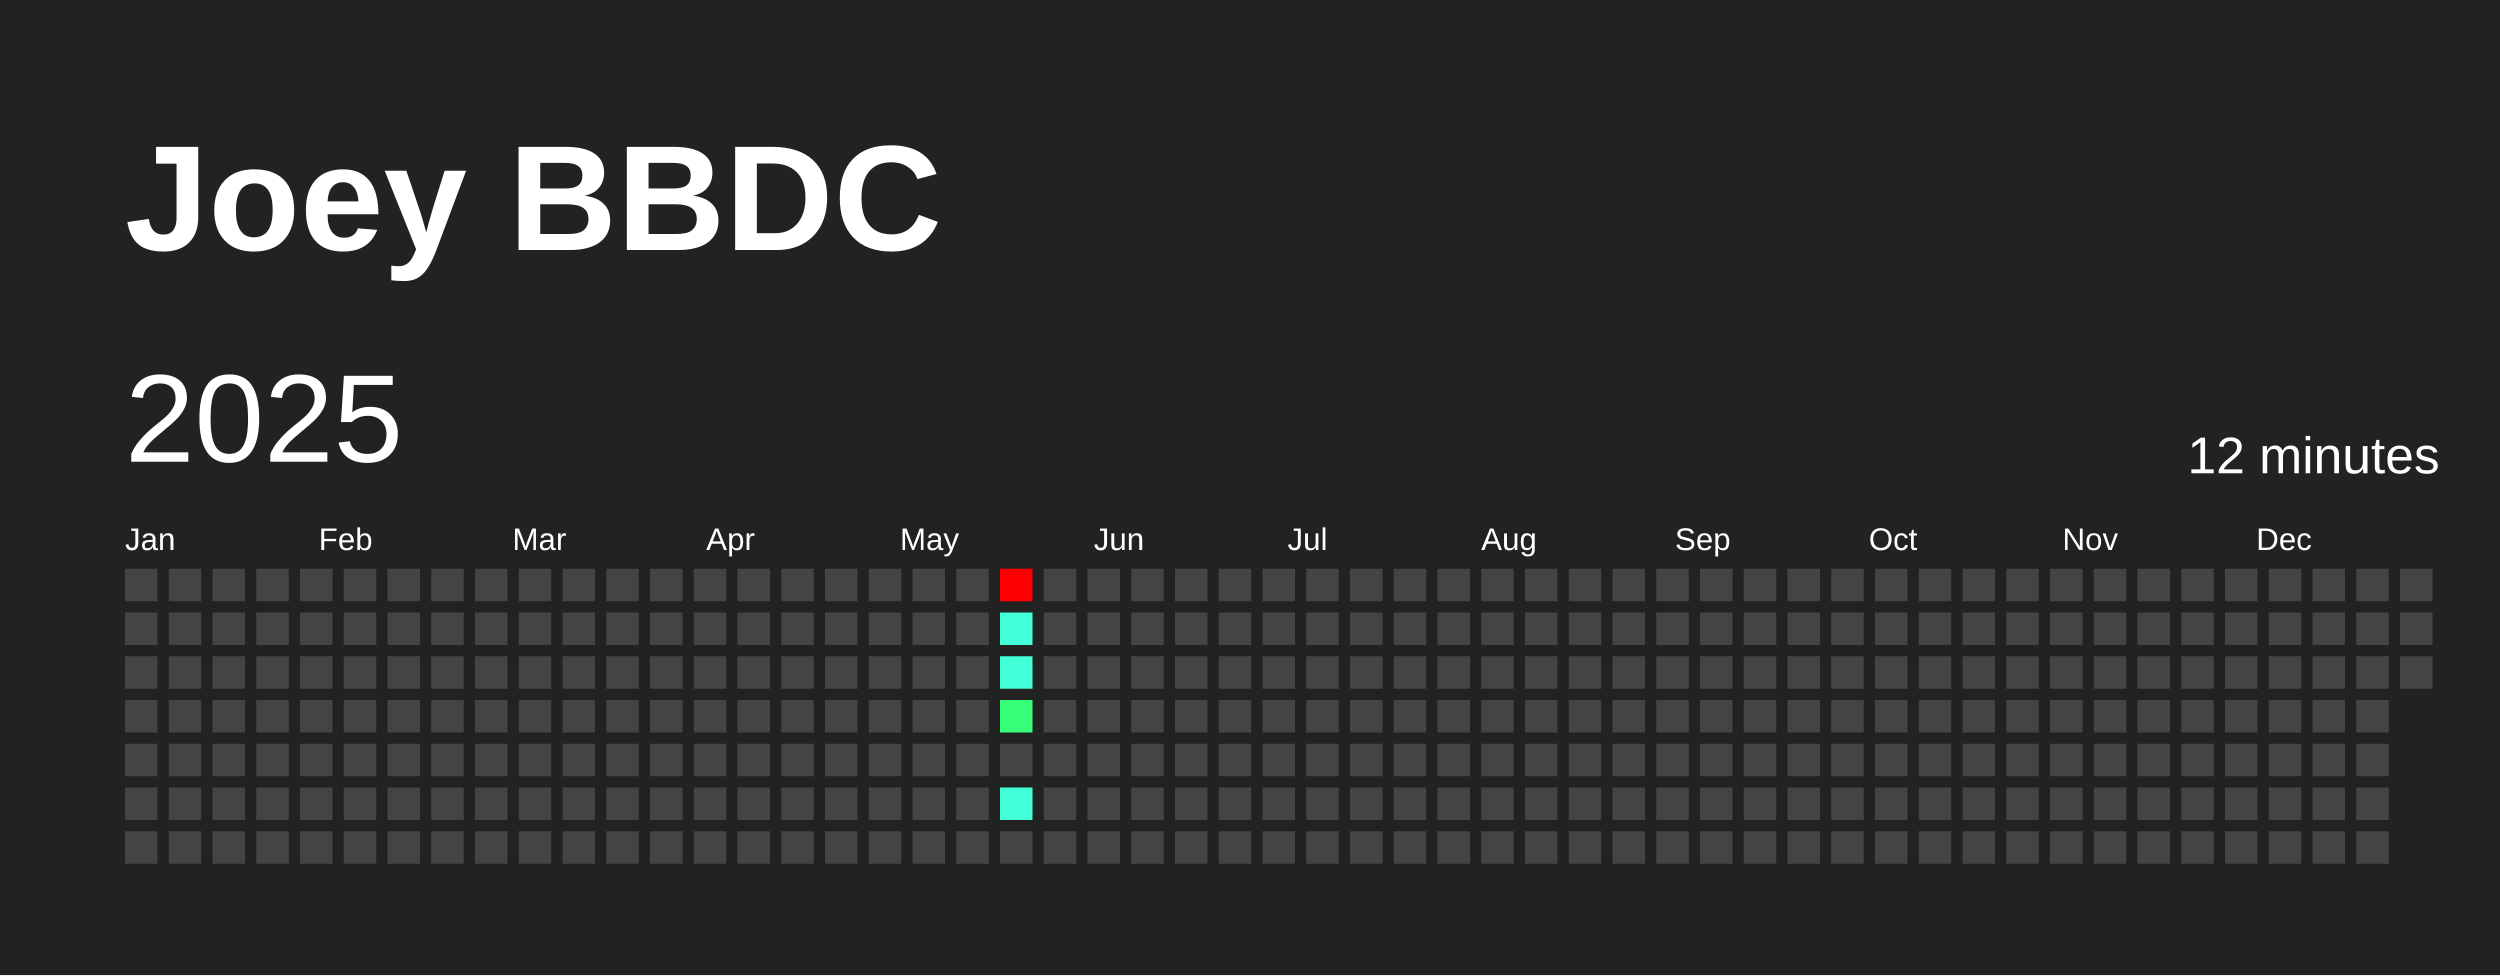
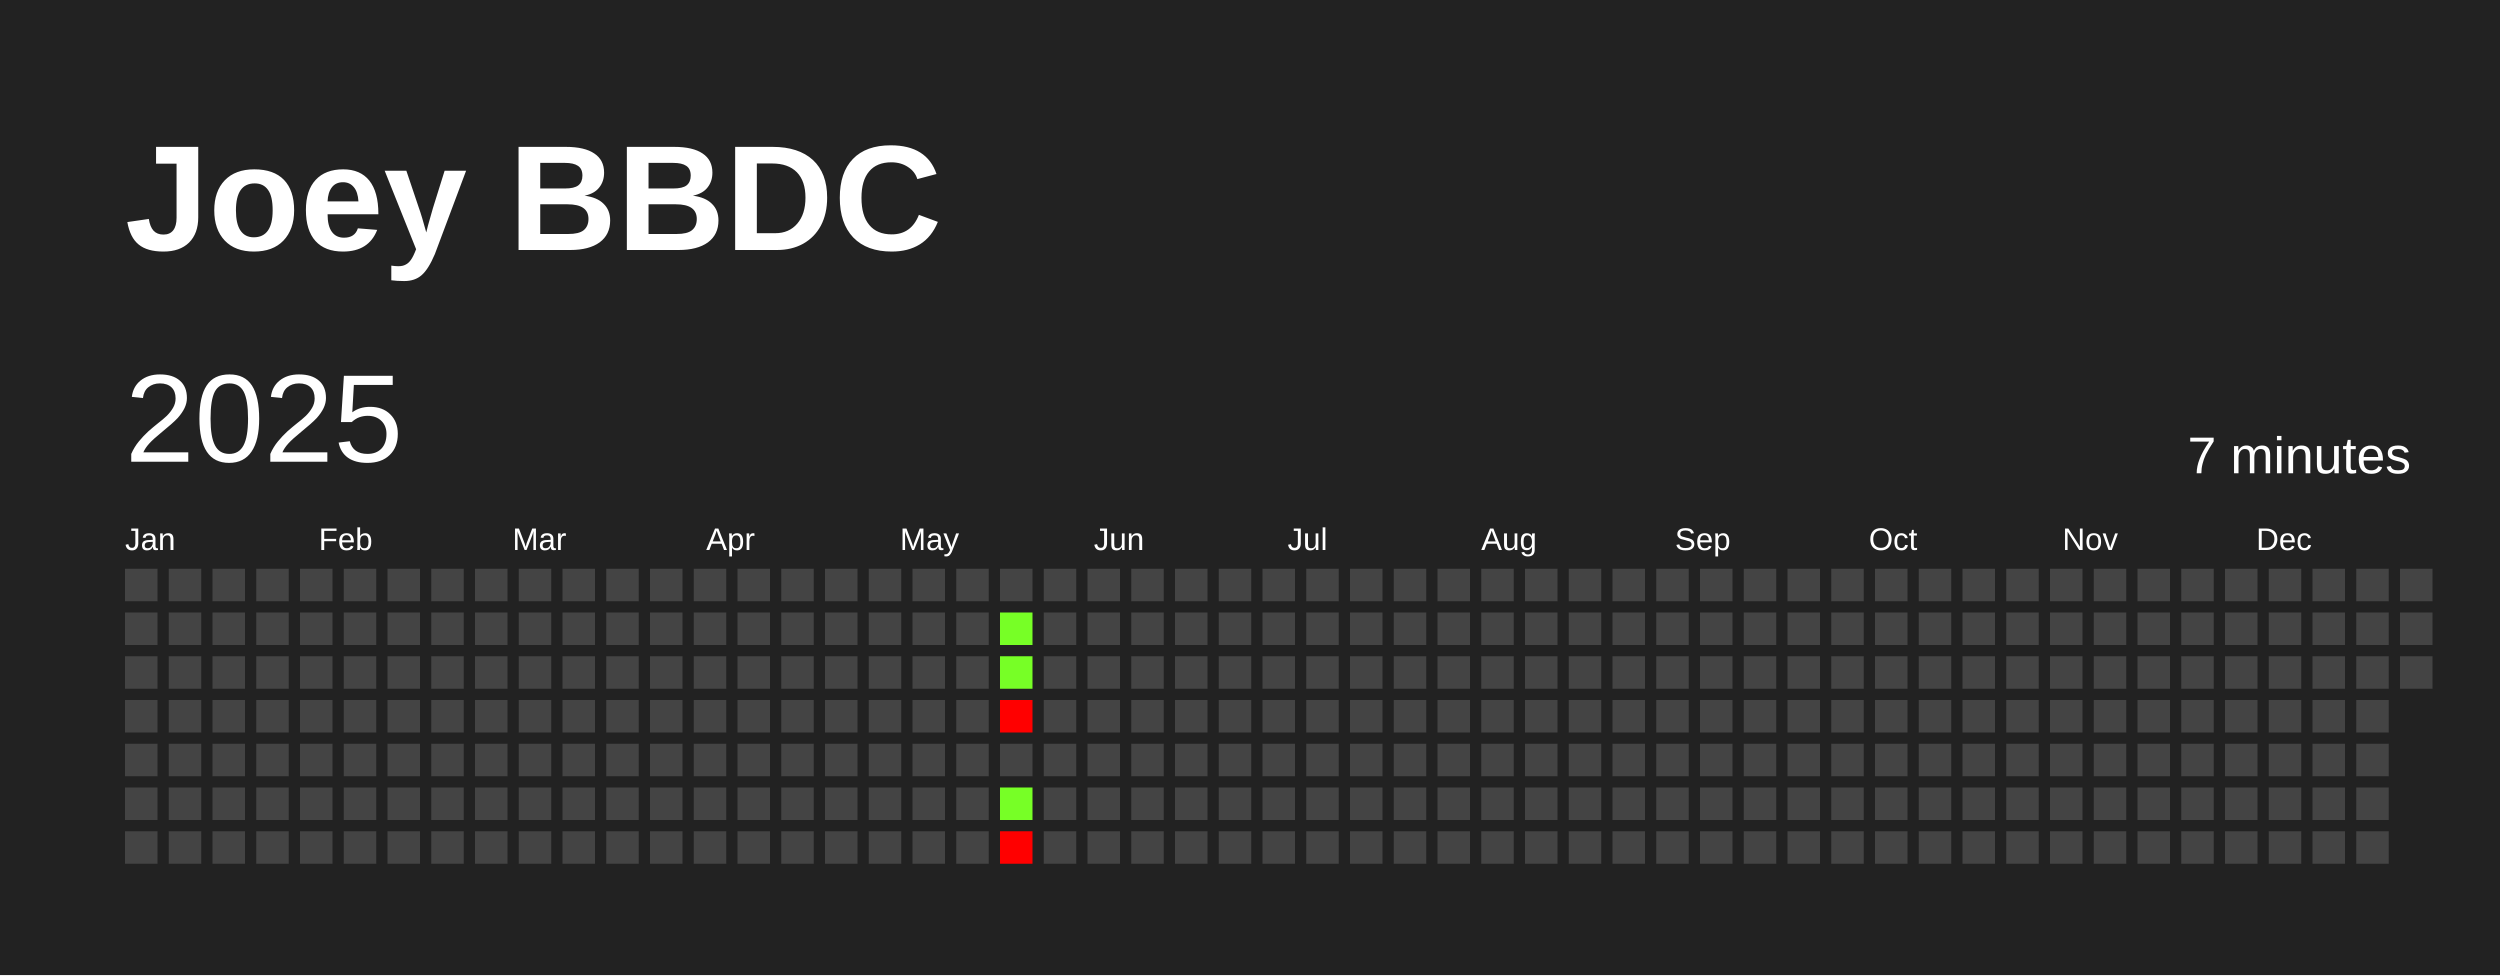
<svg xmlns="http://www.w3.org/2000/svg" baseProfile="full" height="78mm" version="1.1" viewBox="0,0,200,78" width="200mm">
  <defs />
  <rect fill="#222222" height="78" width="200" x="0" y="0" />
  <text fill="#FFFFFF" style="font-size:12px; font-family:Arial; font-weight:bold;" x="10" y="20">Joey BBDC</text>
  <text dominant-baseline="hanging" fill="#FFFFFF" style="font-size:10.0px; font-family:Arial;" x="10" y="30">2025</text>
-   <text dominant-baseline="hanging" fill="#FFFFFF" style="font-size:4.125px; font-family:Arial;" x="175" y="35">12 minutes</text>
+   <text dominant-baseline="hanging" fill="#FFFFFF" style="font-size:4.125px; font-family:Arial;" x="175" y="35">7 minutes</text>
  <text fill="#FFFFFF" style="font-size:2.5px; font-family:Arial" x="10.0" y="44">Jan</text>
  <text fill="#FFFFFF" style="font-size:2.5px; font-family:Arial" x="25.5" y="44">Feb</text>
  <text fill="#FFFFFF" style="font-size:2.5px; font-family:Arial" x="41.0" y="44">Mar</text>
  <text fill="#FFFFFF" style="font-size:2.5px; font-family:Arial" x="56.5" y="44">Apr</text>
  <text fill="#FFFFFF" style="font-size:2.5px; font-family:Arial" x="72.0" y="44">May</text>
  <text fill="#FFFFFF" style="font-size:2.5px; font-family:Arial" x="87.5" y="44">Jun</text>
  <text fill="#FFFFFF" style="font-size:2.5px; font-family:Arial" x="103.0" y="44">Jul</text>
  <text fill="#FFFFFF" style="font-size:2.5px; font-family:Arial" x="118.5" y="44">Aug</text>
  <text fill="#FFFFFF" style="font-size:2.5px; font-family:Arial" x="134.0" y="44">Sep</text>
  <text fill="#FFFFFF" style="font-size:2.5px; font-family:Arial" x="149.5" y="44">Oct</text>
  <text fill="#FFFFFF" style="font-size:2.5px; font-family:Arial" x="165.0" y="44">Nov</text>
  <text fill="#FFFFFF" style="font-size:2.5px; font-family:Arial" x="180.5" y="44">Dec</text>
  <rect fill="#444444" height="2.6" width="2.6" x="10.0" y="45.5" />
  <rect fill="#444444" height="2.6" width="2.6" x="10.0" y="49.0" />
  <rect fill="#444444" height="2.6" width="2.6" x="10.0" y="52.5" />
  <rect fill="#444444" height="2.6" width="2.6" x="10.0" y="56.0" />
  <rect fill="#444444" height="2.6" width="2.6" x="10.0" y="59.5" />
  <rect fill="#444444" height="2.6" width="2.6" x="10.0" y="63.0" />
  <rect fill="#444444" height="2.6" width="2.6" x="10.0" y="66.5" />
  <rect fill="#444444" height="2.6" width="2.6" x="13.5" y="45.5" />
  <rect fill="#444444" height="2.6" width="2.6" x="13.5" y="49.0" />
  <rect fill="#444444" height="2.6" width="2.6" x="13.5" y="52.5" />
  <rect fill="#444444" height="2.6" width="2.6" x="13.5" y="56.0" />
  <rect fill="#444444" height="2.6" width="2.6" x="13.5" y="59.5" />
  <rect fill="#444444" height="2.6" width="2.6" x="13.5" y="63.0" />
  <rect fill="#444444" height="2.6" width="2.6" x="13.5" y="66.5" />
  <rect fill="#444444" height="2.6" width="2.6" x="17.0" y="45.5" />
  <rect fill="#444444" height="2.6" width="2.6" x="17.0" y="49.0" />
  <rect fill="#444444" height="2.6" width="2.6" x="17.0" y="52.5" />
  <rect fill="#444444" height="2.6" width="2.6" x="17.0" y="56.0" />
  <rect fill="#444444" height="2.6" width="2.6" x="17.0" y="59.5" />
  <rect fill="#444444" height="2.6" width="2.6" x="17.0" y="63.0" />
  <rect fill="#444444" height="2.6" width="2.6" x="17.0" y="66.5" />
  <rect fill="#444444" height="2.6" width="2.6" x="20.5" y="45.5" />
  <rect fill="#444444" height="2.6" width="2.6" x="20.5" y="49.0" />
  <rect fill="#444444" height="2.6" width="2.6" x="20.5" y="52.5" />
  <rect fill="#444444" height="2.6" width="2.6" x="20.5" y="56.0" />
  <rect fill="#444444" height="2.6" width="2.6" x="20.5" y="59.5" />
  <rect fill="#444444" height="2.6" width="2.6" x="20.5" y="63.0" />
  <rect fill="#444444" height="2.6" width="2.6" x="20.5" y="66.5" />
  <rect fill="#444444" height="2.6" width="2.6" x="24.0" y="45.5" />
  <rect fill="#444444" height="2.6" width="2.6" x="24.0" y="49.0" />
  <rect fill="#444444" height="2.6" width="2.6" x="24.0" y="52.5" />
  <rect fill="#444444" height="2.6" width="2.6" x="24.0" y="56.0" />
  <rect fill="#444444" height="2.6" width="2.6" x="24.0" y="59.5" />
  <rect fill="#444444" height="2.6" width="2.6" x="24.0" y="63.0" />
  <rect fill="#444444" height="2.6" width="2.6" x="24.0" y="66.5" />
  <rect fill="#444444" height="2.6" width="2.6" x="27.5" y="45.5" />
  <rect fill="#444444" height="2.6" width="2.6" x="27.5" y="49.0" />
  <rect fill="#444444" height="2.6" width="2.6" x="27.5" y="52.5" />
  <rect fill="#444444" height="2.6" width="2.6" x="27.5" y="56.0" />
  <rect fill="#444444" height="2.6" width="2.6" x="27.5" y="59.5" />
  <rect fill="#444444" height="2.6" width="2.6" x="27.5" y="63.0" />
  <rect fill="#444444" height="2.6" width="2.6" x="27.5" y="66.5" />
  <rect fill="#444444" height="2.6" width="2.6" x="31.0" y="45.5" />
  <rect fill="#444444" height="2.6" width="2.6" x="31.0" y="49.0" />
  <rect fill="#444444" height="2.6" width="2.6" x="31.0" y="52.5" />
  <rect fill="#444444" height="2.6" width="2.6" x="31.0" y="56.0" />
  <rect fill="#444444" height="2.6" width="2.6" x="31.0" y="59.5" />
  <rect fill="#444444" height="2.6" width="2.6" x="31.0" y="63.0" />
  <rect fill="#444444" height="2.6" width="2.6" x="31.0" y="66.5" />
  <rect fill="#444444" height="2.6" width="2.6" x="34.5" y="45.5" />
  <rect fill="#444444" height="2.6" width="2.6" x="34.5" y="49.0" />
  <rect fill="#444444" height="2.6" width="2.6" x="34.5" y="52.5" />
  <rect fill="#444444" height="2.6" width="2.6" x="34.5" y="56.0" />
  <rect fill="#444444" height="2.6" width="2.6" x="34.5" y="59.5" />
  <rect fill="#444444" height="2.6" width="2.6" x="34.5" y="63.0" />
  <rect fill="#444444" height="2.6" width="2.6" x="34.5" y="66.5" />
  <rect fill="#444444" height="2.6" width="2.6" x="38.0" y="45.5" />
  <rect fill="#444444" height="2.6" width="2.6" x="38.0" y="49.0" />
  <rect fill="#444444" height="2.6" width="2.6" x="38.0" y="52.5" />
  <rect fill="#444444" height="2.6" width="2.6" x="38.0" y="56.0" />
  <rect fill="#444444" height="2.6" width="2.6" x="38.0" y="59.5" />
  <rect fill="#444444" height="2.6" width="2.6" x="38.0" y="63.0" />
  <rect fill="#444444" height="2.6" width="2.6" x="38.0" y="66.5" />
  <rect fill="#444444" height="2.6" width="2.6" x="41.5" y="45.5" />
  <rect fill="#444444" height="2.6" width="2.6" x="41.5" y="49.0" />
  <rect fill="#444444" height="2.6" width="2.6" x="41.5" y="52.5" />
  <rect fill="#444444" height="2.6" width="2.6" x="41.5" y="56.0" />
  <rect fill="#444444" height="2.6" width="2.6" x="41.5" y="59.5" />
  <rect fill="#444444" height="2.6" width="2.6" x="41.5" y="63.0" />
  <rect fill="#444444" height="2.6" width="2.6" x="41.5" y="66.5" />
  <rect fill="#444444" height="2.6" width="2.6" x="45.0" y="45.5" />
  <rect fill="#444444" height="2.6" width="2.6" x="45.0" y="49.0" />
  <rect fill="#444444" height="2.6" width="2.6" x="45.0" y="52.5" />
  <rect fill="#444444" height="2.6" width="2.6" x="45.0" y="56.0" />
  <rect fill="#444444" height="2.6" width="2.6" x="45.0" y="59.5" />
  <rect fill="#444444" height="2.6" width="2.6" x="45.0" y="63.0" />
  <rect fill="#444444" height="2.6" width="2.6" x="45.0" y="66.5" />
  <rect fill="#444444" height="2.6" width="2.6" x="48.5" y="45.5" />
  <rect fill="#444444" height="2.6" width="2.6" x="48.5" y="49.0" />
  <rect fill="#444444" height="2.6" width="2.6" x="48.5" y="52.5" />
  <rect fill="#444444" height="2.6" width="2.6" x="48.5" y="56.0" />
  <rect fill="#444444" height="2.6" width="2.6" x="48.5" y="59.5" />
  <rect fill="#444444" height="2.6" width="2.6" x="48.5" y="63.0" />
  <rect fill="#444444" height="2.6" width="2.6" x="48.5" y="66.5" />
  <rect fill="#444444" height="2.6" width="2.6" x="52.0" y="45.5" />
  <rect fill="#444444" height="2.6" width="2.6" x="52.0" y="49.0" />
  <rect fill="#444444" height="2.6" width="2.6" x="52.0" y="52.5" />
  <rect fill="#444444" height="2.6" width="2.6" x="52.0" y="56.0" />
  <rect fill="#444444" height="2.6" width="2.6" x="52.0" y="59.5" />
  <rect fill="#444444" height="2.6" width="2.6" x="52.0" y="63.0" />
  <rect fill="#444444" height="2.6" width="2.6" x="52.0" y="66.5" />
  <rect fill="#444444" height="2.6" width="2.6" x="55.5" y="45.5" />
  <rect fill="#444444" height="2.6" width="2.6" x="55.5" y="49.0" />
  <rect fill="#444444" height="2.6" width="2.6" x="55.5" y="52.5" />
  <rect fill="#444444" height="2.6" width="2.6" x="55.5" y="56.0" />
  <rect fill="#444444" height="2.6" width="2.6" x="55.5" y="59.5" />
  <rect fill="#444444" height="2.6" width="2.6" x="55.5" y="63.0" />
  <rect fill="#444444" height="2.6" width="2.6" x="55.5" y="66.5" />
  <rect fill="#444444" height="2.6" width="2.6" x="59.0" y="45.5" />
  <rect fill="#444444" height="2.6" width="2.6" x="59.0" y="49.0" />
  <rect fill="#444444" height="2.6" width="2.6" x="59.0" y="52.5" />
  <rect fill="#444444" height="2.6" width="2.6" x="59.0" y="56.0" />
  <rect fill="#444444" height="2.6" width="2.6" x="59.0" y="59.5" />
  <rect fill="#444444" height="2.6" width="2.6" x="59.0" y="63.0" />
  <rect fill="#444444" height="2.6" width="2.6" x="59.0" y="66.5" />
  <rect fill="#444444" height="2.6" width="2.6" x="62.5" y="45.5" />
  <rect fill="#444444" height="2.6" width="2.6" x="62.5" y="49.0" />
  <rect fill="#444444" height="2.6" width="2.6" x="62.5" y="52.5" />
  <rect fill="#444444" height="2.6" width="2.6" x="62.5" y="56.0" />
  <rect fill="#444444" height="2.6" width="2.6" x="62.5" y="59.5" />
  <rect fill="#444444" height="2.6" width="2.6" x="62.5" y="63.0" />
  <rect fill="#444444" height="2.6" width="2.6" x="62.5" y="66.5" />
  <rect fill="#444444" height="2.6" width="2.6" x="66.0" y="45.5" />
  <rect fill="#444444" height="2.6" width="2.6" x="66.0" y="49.0" />
  <rect fill="#444444" height="2.6" width="2.6" x="66.0" y="52.5" />
  <rect fill="#444444" height="2.6" width="2.6" x="66.0" y="56.0" />
  <rect fill="#444444" height="2.6" width="2.6" x="66.0" y="59.5" />
  <rect fill="#444444" height="2.6" width="2.6" x="66.0" y="63.0" />
  <rect fill="#444444" height="2.6" width="2.6" x="66.0" y="66.5" />
  <rect fill="#444444" height="2.6" width="2.6" x="69.5" y="45.5" />
  <rect fill="#444444" height="2.6" width="2.6" x="69.5" y="49.0" />
  <rect fill="#444444" height="2.6" width="2.6" x="69.5" y="52.5" />
  <rect fill="#444444" height="2.6" width="2.6" x="69.5" y="56.0" />
  <rect fill="#444444" height="2.6" width="2.6" x="69.5" y="59.5" />
  <rect fill="#444444" height="2.6" width="2.6" x="69.5" y="63.0" />
  <rect fill="#444444" height="2.6" width="2.6" x="69.5" y="66.5" />
  <rect fill="#444444" height="2.6" width="2.6" x="73.0" y="45.5" />
  <rect fill="#444444" height="2.6" width="2.6" x="73.0" y="49.0" />
  <rect fill="#444444" height="2.6" width="2.6" x="73.0" y="52.5" />
  <rect fill="#444444" height="2.6" width="2.6" x="73.0" y="56.0" />
  <rect fill="#444444" height="2.6" width="2.6" x="73.0" y="59.5" />
  <rect fill="#444444" height="2.6" width="2.6" x="73.0" y="63.0" />
  <rect fill="#444444" height="2.6" width="2.6" x="73.0" y="66.5" />
  <rect fill="#444444" height="2.6" width="2.6" x="76.5" y="45.5" />
  <rect fill="#444444" height="2.6" width="2.6" x="76.5" y="49.0" />
  <rect fill="#444444" height="2.6" width="2.6" x="76.5" y="52.5" />
  <rect fill="#444444" height="2.6" width="2.6" x="76.5" y="56.0" />
  <rect fill="#444444" height="2.6" width="2.6" x="76.5" y="59.5" />
  <rect fill="#444444" height="2.6" width="2.6" x="76.5" y="63.0" />
  <rect fill="#444444" height="2.6" width="2.6" x="76.5" y="66.5" />
-   <rect fill="red" height="2.6" width="2.6" x="80.0" y="45.5" />
-   <rect fill="#42ffd7" height="2.6" width="2.6" x="80.0" y="49.0" />
-   <rect fill="#42ffd7" height="2.6" width="2.6" x="80.0" y="52.5" />
-   <rect fill="#37ff78" height="2.6" width="2.6" x="80.0" y="56.0" />
+   <rect fill="#444444" height="2.6" width="2.6" x="80.0" y="45.5" />
+   <rect fill="#77ff26" height="2.6" width="2.6" x="80.0" y="49.0" />
+   <rect fill="#77ff26" height="2.6" width="2.6" x="80.0" y="52.5" />
+   <rect fill="red" height="2.6" width="2.6" x="80.0" y="56.0" />
  <rect fill="#444444" height="2.6" width="2.6" x="80.0" y="59.5" />
-   <rect fill="#42ffd7" height="2.6" width="2.6" x="80.0" y="63.0" />
-   <rect fill="#444444" height="2.6" width="2.6" x="80.0" y="66.5" />
+   <rect fill="#77ff26" height="2.6" width="2.6" x="80.0" y="63.0" />
+   <rect fill="red" height="2.6" width="2.6" x="80.0" y="66.5" />
  <rect fill="#444444" height="2.6" width="2.6" x="83.5" y="45.5" />
  <rect fill="#444444" height="2.6" width="2.6" x="83.5" y="49.0" />
  <rect fill="#444444" height="2.6" width="2.6" x="83.5" y="52.5" />
  <rect fill="#444444" height="2.6" width="2.6" x="83.5" y="56.0" />
  <rect fill="#444444" height="2.6" width="2.6" x="83.5" y="59.5" />
  <rect fill="#444444" height="2.6" width="2.6" x="83.5" y="63.0" />
  <rect fill="#444444" height="2.6" width="2.6" x="83.5" y="66.5" />
  <rect fill="#444444" height="2.6" width="2.6" x="87.0" y="45.5" />
  <rect fill="#444444" height="2.6" width="2.6" x="87.0" y="49.0" />
  <rect fill="#444444" height="2.6" width="2.6" x="87.0" y="52.5" />
  <rect fill="#444444" height="2.6" width="2.6" x="87.0" y="56.0" />
  <rect fill="#444444" height="2.6" width="2.6" x="87.0" y="59.5" />
  <rect fill="#444444" height="2.6" width="2.6" x="87.0" y="63.0" />
  <rect fill="#444444" height="2.6" width="2.6" x="87.0" y="66.5" />
  <rect fill="#444444" height="2.6" width="2.6" x="90.5" y="45.5" />
  <rect fill="#444444" height="2.6" width="2.6" x="90.5" y="49.0" />
  <rect fill="#444444" height="2.6" width="2.6" x="90.5" y="52.5" />
  <rect fill="#444444" height="2.6" width="2.6" x="90.5" y="56.0" />
  <rect fill="#444444" height="2.6" width="2.6" x="90.5" y="59.5" />
  <rect fill="#444444" height="2.6" width="2.6" x="90.5" y="63.0" />
  <rect fill="#444444" height="2.6" width="2.6" x="90.5" y="66.5" />
  <rect fill="#444444" height="2.6" width="2.6" x="94.0" y="45.5" />
  <rect fill="#444444" height="2.6" width="2.6" x="94.0" y="49.0" />
  <rect fill="#444444" height="2.6" width="2.6" x="94.0" y="52.5" />
  <rect fill="#444444" height="2.6" width="2.6" x="94.0" y="56.0" />
  <rect fill="#444444" height="2.6" width="2.6" x="94.0" y="59.5" />
  <rect fill="#444444" height="2.6" width="2.6" x="94.0" y="63.0" />
  <rect fill="#444444" height="2.6" width="2.6" x="94.0" y="66.5" />
  <rect fill="#444444" height="2.6" width="2.6" x="97.5" y="45.5" />
  <rect fill="#444444" height="2.6" width="2.6" x="97.5" y="49.0" />
  <rect fill="#444444" height="2.6" width="2.6" x="97.5" y="52.5" />
  <rect fill="#444444" height="2.6" width="2.6" x="97.5" y="56.0" />
  <rect fill="#444444" height="2.6" width="2.6" x="97.5" y="59.5" />
  <rect fill="#444444" height="2.6" width="2.6" x="97.5" y="63.0" />
  <rect fill="#444444" height="2.6" width="2.6" x="97.5" y="66.5" />
  <rect fill="#444444" height="2.6" width="2.6" x="101.0" y="45.5" />
  <rect fill="#444444" height="2.6" width="2.6" x="101.0" y="49.0" />
  <rect fill="#444444" height="2.6" width="2.6" x="101.0" y="52.5" />
  <rect fill="#444444" height="2.6" width="2.6" x="101.0" y="56.0" />
  <rect fill="#444444" height="2.6" width="2.6" x="101.0" y="59.5" />
  <rect fill="#444444" height="2.6" width="2.6" x="101.0" y="63.0" />
  <rect fill="#444444" height="2.6" width="2.6" x="101.0" y="66.5" />
  <rect fill="#444444" height="2.6" width="2.6" x="104.5" y="45.5" />
  <rect fill="#444444" height="2.6" width="2.6" x="104.5" y="49.0" />
  <rect fill="#444444" height="2.6" width="2.6" x="104.5" y="52.5" />
  <rect fill="#444444" height="2.6" width="2.6" x="104.5" y="56.0" />
  <rect fill="#444444" height="2.6" width="2.6" x="104.5" y="59.5" />
  <rect fill="#444444" height="2.6" width="2.6" x="104.5" y="63.0" />
  <rect fill="#444444" height="2.6" width="2.6" x="104.5" y="66.5" />
  <rect fill="#444444" height="2.6" width="2.6" x="108.0" y="45.5" />
  <rect fill="#444444" height="2.6" width="2.6" x="108.0" y="49.0" />
  <rect fill="#444444" height="2.6" width="2.6" x="108.0" y="52.5" />
  <rect fill="#444444" height="2.6" width="2.6" x="108.0" y="56.0" />
  <rect fill="#444444" height="2.6" width="2.6" x="108.0" y="59.5" />
  <rect fill="#444444" height="2.6" width="2.6" x="108.0" y="63.0" />
  <rect fill="#444444" height="2.6" width="2.6" x="108.0" y="66.5" />
  <rect fill="#444444" height="2.6" width="2.6" x="111.5" y="45.5" />
  <rect fill="#444444" height="2.6" width="2.6" x="111.5" y="49.0" />
  <rect fill="#444444" height="2.6" width="2.6" x="111.5" y="52.5" />
  <rect fill="#444444" height="2.6" width="2.6" x="111.5" y="56.0" />
  <rect fill="#444444" height="2.6" width="2.6" x="111.5" y="59.5" />
  <rect fill="#444444" height="2.6" width="2.6" x="111.5" y="63.0" />
  <rect fill="#444444" height="2.6" width="2.6" x="111.5" y="66.5" />
  <rect fill="#444444" height="2.6" width="2.6" x="115.0" y="45.5" />
  <rect fill="#444444" height="2.6" width="2.6" x="115.0" y="49.0" />
  <rect fill="#444444" height="2.6" width="2.6" x="115.0" y="52.5" />
  <rect fill="#444444" height="2.6" width="2.6" x="115.0" y="56.0" />
  <rect fill="#444444" height="2.6" width="2.6" x="115.0" y="59.5" />
  <rect fill="#444444" height="2.6" width="2.6" x="115.0" y="63.0" />
  <rect fill="#444444" height="2.6" width="2.6" x="115.0" y="66.5" />
  <rect fill="#444444" height="2.6" width="2.6" x="118.5" y="45.5" />
  <rect fill="#444444" height="2.6" width="2.6" x="118.5" y="49.0" />
  <rect fill="#444444" height="2.6" width="2.6" x="118.5" y="52.5" />
  <rect fill="#444444" height="2.6" width="2.6" x="118.5" y="56.0" />
  <rect fill="#444444" height="2.6" width="2.6" x="118.5" y="59.5" />
  <rect fill="#444444" height="2.6" width="2.6" x="118.5" y="63.0" />
  <rect fill="#444444" height="2.6" width="2.6" x="118.5" y="66.5" />
  <rect fill="#444444" height="2.6" width="2.6" x="122.0" y="45.5" />
  <rect fill="#444444" height="2.6" width="2.6" x="122.0" y="49.0" />
  <rect fill="#444444" height="2.6" width="2.6" x="122.0" y="52.5" />
  <rect fill="#444444" height="2.6" width="2.6" x="122.0" y="56.0" />
  <rect fill="#444444" height="2.6" width="2.6" x="122.0" y="59.5" />
  <rect fill="#444444" height="2.6" width="2.6" x="122.0" y="63.0" />
  <rect fill="#444444" height="2.6" width="2.6" x="122.0" y="66.5" />
  <rect fill="#444444" height="2.6" width="2.6" x="125.5" y="45.5" />
  <rect fill="#444444" height="2.6" width="2.6" x="125.5" y="49.0" />
  <rect fill="#444444" height="2.6" width="2.6" x="125.5" y="52.5" />
  <rect fill="#444444" height="2.6" width="2.6" x="125.5" y="56.0" />
  <rect fill="#444444" height="2.6" width="2.6" x="125.5" y="59.5" />
  <rect fill="#444444" height="2.6" width="2.6" x="125.5" y="63.0" />
  <rect fill="#444444" height="2.6" width="2.6" x="125.5" y="66.5" />
  <rect fill="#444444" height="2.6" width="2.6" x="129.0" y="45.5" />
  <rect fill="#444444" height="2.6" width="2.6" x="129.0" y="49.0" />
  <rect fill="#444444" height="2.6" width="2.6" x="129.0" y="52.5" />
  <rect fill="#444444" height="2.6" width="2.6" x="129.0" y="56.0" />
  <rect fill="#444444" height="2.6" width="2.6" x="129.0" y="59.5" />
  <rect fill="#444444" height="2.6" width="2.6" x="129.0" y="63.0" />
  <rect fill="#444444" height="2.6" width="2.6" x="129.0" y="66.5" />
  <rect fill="#444444" height="2.6" width="2.6" x="132.5" y="45.5" />
  <rect fill="#444444" height="2.6" width="2.6" x="132.5" y="49.0" />
  <rect fill="#444444" height="2.6" width="2.6" x="132.5" y="52.5" />
  <rect fill="#444444" height="2.6" width="2.6" x="132.5" y="56.0" />
  <rect fill="#444444" height="2.6" width="2.6" x="132.5" y="59.5" />
  <rect fill="#444444" height="2.6" width="2.6" x="132.5" y="63.0" />
  <rect fill="#444444" height="2.6" width="2.6" x="132.5" y="66.5" />
  <rect fill="#444444" height="2.6" width="2.6" x="136.0" y="45.5" />
  <rect fill="#444444" height="2.6" width="2.6" x="136.0" y="49.0" />
  <rect fill="#444444" height="2.6" width="2.6" x="136.0" y="52.5" />
  <rect fill="#444444" height="2.6" width="2.6" x="136.0" y="56.0" />
  <rect fill="#444444" height="2.6" width="2.6" x="136.0" y="59.5" />
  <rect fill="#444444" height="2.6" width="2.6" x="136.0" y="63.0" />
  <rect fill="#444444" height="2.6" width="2.6" x="136.0" y="66.5" />
  <rect fill="#444444" height="2.6" width="2.6" x="139.5" y="45.5" />
  <rect fill="#444444" height="2.6" width="2.6" x="139.5" y="49.0" />
  <rect fill="#444444" height="2.6" width="2.6" x="139.5" y="52.5" />
  <rect fill="#444444" height="2.6" width="2.6" x="139.5" y="56.0" />
  <rect fill="#444444" height="2.6" width="2.6" x="139.5" y="59.5" />
  <rect fill="#444444" height="2.6" width="2.6" x="139.5" y="63.0" />
  <rect fill="#444444" height="2.6" width="2.6" x="139.5" y="66.5" />
  <rect fill="#444444" height="2.6" width="2.6" x="143.0" y="45.5" />
  <rect fill="#444444" height="2.6" width="2.6" x="143.0" y="49.0" />
  <rect fill="#444444" height="2.6" width="2.6" x="143.0" y="52.5" />
  <rect fill="#444444" height="2.6" width="2.6" x="143.0" y="56.0" />
  <rect fill="#444444" height="2.6" width="2.6" x="143.0" y="59.5" />
  <rect fill="#444444" height="2.6" width="2.6" x="143.0" y="63.0" />
  <rect fill="#444444" height="2.6" width="2.6" x="143.0" y="66.5" />
  <rect fill="#444444" height="2.6" width="2.6" x="146.5" y="45.5" />
  <rect fill="#444444" height="2.6" width="2.6" x="146.5" y="49.0" />
  <rect fill="#444444" height="2.6" width="2.6" x="146.5" y="52.5" />
  <rect fill="#444444" height="2.6" width="2.6" x="146.5" y="56.0" />
  <rect fill="#444444" height="2.6" width="2.6" x="146.5" y="59.5" />
  <rect fill="#444444" height="2.6" width="2.6" x="146.5" y="63.0" />
  <rect fill="#444444" height="2.6" width="2.6" x="146.5" y="66.5" />
  <rect fill="#444444" height="2.6" width="2.6" x="150.0" y="45.5" />
  <rect fill="#444444" height="2.6" width="2.6" x="150.0" y="49.0" />
  <rect fill="#444444" height="2.6" width="2.6" x="150.0" y="52.5" />
  <rect fill="#444444" height="2.6" width="2.6" x="150.0" y="56.0" />
  <rect fill="#444444" height="2.6" width="2.6" x="150.0" y="59.5" />
  <rect fill="#444444" height="2.6" width="2.6" x="150.0" y="63.0" />
  <rect fill="#444444" height="2.6" width="2.6" x="150.0" y="66.5" />
  <rect fill="#444444" height="2.6" width="2.6" x="153.5" y="45.5" />
  <rect fill="#444444" height="2.6" width="2.6" x="153.5" y="49.0" />
  <rect fill="#444444" height="2.6" width="2.6" x="153.5" y="52.5" />
  <rect fill="#444444" height="2.6" width="2.6" x="153.5" y="56.0" />
  <rect fill="#444444" height="2.6" width="2.6" x="153.5" y="59.5" />
  <rect fill="#444444" height="2.6" width="2.6" x="153.5" y="63.0" />
  <rect fill="#444444" height="2.6" width="2.6" x="153.5" y="66.5" />
  <rect fill="#444444" height="2.6" width="2.6" x="157.0" y="45.5" />
  <rect fill="#444444" height="2.6" width="2.6" x="157.0" y="49.0" />
  <rect fill="#444444" height="2.6" width="2.6" x="157.0" y="52.5" />
  <rect fill="#444444" height="2.6" width="2.6" x="157.0" y="56.0" />
  <rect fill="#444444" height="2.6" width="2.6" x="157.0" y="59.5" />
  <rect fill="#444444" height="2.6" width="2.6" x="157.0" y="63.0" />
  <rect fill="#444444" height="2.6" width="2.6" x="157.0" y="66.5" />
  <rect fill="#444444" height="2.6" width="2.6" x="160.5" y="45.5" />
  <rect fill="#444444" height="2.6" width="2.6" x="160.5" y="49.0" />
  <rect fill="#444444" height="2.6" width="2.6" x="160.5" y="52.5" />
  <rect fill="#444444" height="2.6" width="2.6" x="160.5" y="56.0" />
  <rect fill="#444444" height="2.6" width="2.6" x="160.5" y="59.5" />
  <rect fill="#444444" height="2.6" width="2.6" x="160.5" y="63.0" />
  <rect fill="#444444" height="2.6" width="2.6" x="160.5" y="66.5" />
  <rect fill="#444444" height="2.6" width="2.6" x="164.0" y="45.5" />
  <rect fill="#444444" height="2.6" width="2.6" x="164.0" y="49.0" />
  <rect fill="#444444" height="2.6" width="2.6" x="164.0" y="52.5" />
  <rect fill="#444444" height="2.6" width="2.6" x="164.0" y="56.0" />
  <rect fill="#444444" height="2.6" width="2.6" x="164.0" y="59.5" />
  <rect fill="#444444" height="2.6" width="2.6" x="164.0" y="63.0" />
  <rect fill="#444444" height="2.6" width="2.6" x="164.0" y="66.5" />
  <rect fill="#444444" height="2.6" width="2.6" x="167.5" y="45.5" />
  <rect fill="#444444" height="2.6" width="2.6" x="167.5" y="49.0" />
  <rect fill="#444444" height="2.6" width="2.6" x="167.5" y="52.5" />
  <rect fill="#444444" height="2.6" width="2.6" x="167.5" y="56.0" />
  <rect fill="#444444" height="2.6" width="2.6" x="167.5" y="59.5" />
  <rect fill="#444444" height="2.6" width="2.6" x="167.5" y="63.0" />
  <rect fill="#444444" height="2.6" width="2.6" x="167.5" y="66.5" />
  <rect fill="#444444" height="2.6" width="2.6" x="171.0" y="45.5" />
  <rect fill="#444444" height="2.6" width="2.6" x="171.0" y="49.0" />
  <rect fill="#444444" height="2.6" width="2.6" x="171.0" y="52.5" />
  <rect fill="#444444" height="2.6" width="2.6" x="171.0" y="56.0" />
  <rect fill="#444444" height="2.6" width="2.6" x="171.0" y="59.5" />
  <rect fill="#444444" height="2.6" width="2.6" x="171.0" y="63.0" />
  <rect fill="#444444" height="2.6" width="2.6" x="171.0" y="66.5" />
  <rect fill="#444444" height="2.6" width="2.6" x="174.5" y="45.5" />
  <rect fill="#444444" height="2.6" width="2.6" x="174.5" y="49.0" />
  <rect fill="#444444" height="2.6" width="2.6" x="174.5" y="52.5" />
  <rect fill="#444444" height="2.6" width="2.6" x="174.5" y="56.0" />
  <rect fill="#444444" height="2.6" width="2.6" x="174.5" y="59.5" />
  <rect fill="#444444" height="2.6" width="2.6" x="174.5" y="63.0" />
  <rect fill="#444444" height="2.6" width="2.6" x="174.5" y="66.5" />
  <rect fill="#444444" height="2.6" width="2.6" x="178.0" y="45.5" />
  <rect fill="#444444" height="2.6" width="2.6" x="178.0" y="49.0" />
  <rect fill="#444444" height="2.6" width="2.6" x="178.0" y="52.5" />
  <rect fill="#444444" height="2.6" width="2.6" x="178.0" y="56.0" />
  <rect fill="#444444" height="2.6" width="2.6" x="178.0" y="59.5" />
  <rect fill="#444444" height="2.6" width="2.6" x="178.0" y="63.0" />
  <rect fill="#444444" height="2.6" width="2.6" x="178.0" y="66.5" />
  <rect fill="#444444" height="2.6" width="2.6" x="181.5" y="45.5" />
  <rect fill="#444444" height="2.6" width="2.6" x="181.5" y="49.0" />
  <rect fill="#444444" height="2.6" width="2.6" x="181.5" y="52.5" />
  <rect fill="#444444" height="2.6" width="2.6" x="181.5" y="56.0" />
  <rect fill="#444444" height="2.6" width="2.6" x="181.5" y="59.5" />
  <rect fill="#444444" height="2.6" width="2.6" x="181.5" y="63.0" />
  <rect fill="#444444" height="2.6" width="2.6" x="181.5" y="66.5" />
  <rect fill="#444444" height="2.6" width="2.6" x="185.0" y="45.5" />
  <rect fill="#444444" height="2.6" width="2.6" x="185.0" y="49.0" />
  <rect fill="#444444" height="2.6" width="2.6" x="185.0" y="52.5" />
  <rect fill="#444444" height="2.6" width="2.6" x="185.0" y="56.0" />
  <rect fill="#444444" height="2.6" width="2.6" x="185.0" y="59.5" />
  <rect fill="#444444" height="2.6" width="2.6" x="185.0" y="63.0" />
  <rect fill="#444444" height="2.6" width="2.6" x="185.0" y="66.5" />
  <rect fill="#444444" height="2.6" width="2.6" x="188.5" y="45.5" />
  <rect fill="#444444" height="2.6" width="2.6" x="188.5" y="49.0" />
  <rect fill="#444444" height="2.6" width="2.6" x="188.5" y="52.5" />
  <rect fill="#444444" height="2.6" width="2.6" x="188.5" y="56.0" />
  <rect fill="#444444" height="2.6" width="2.6" x="188.5" y="59.5" />
  <rect fill="#444444" height="2.6" width="2.6" x="188.5" y="63.0" />
  <rect fill="#444444" height="2.6" width="2.6" x="188.5" y="66.5" />
  <rect fill="#444444" height="2.6" width="2.6" x="192.0" y="45.5" />
  <rect fill="#444444" height="2.6" width="2.6" x="192.0" y="49.0" />
  <rect fill="#444444" height="2.6" width="2.6" x="192.0" y="52.5" />
</svg>
